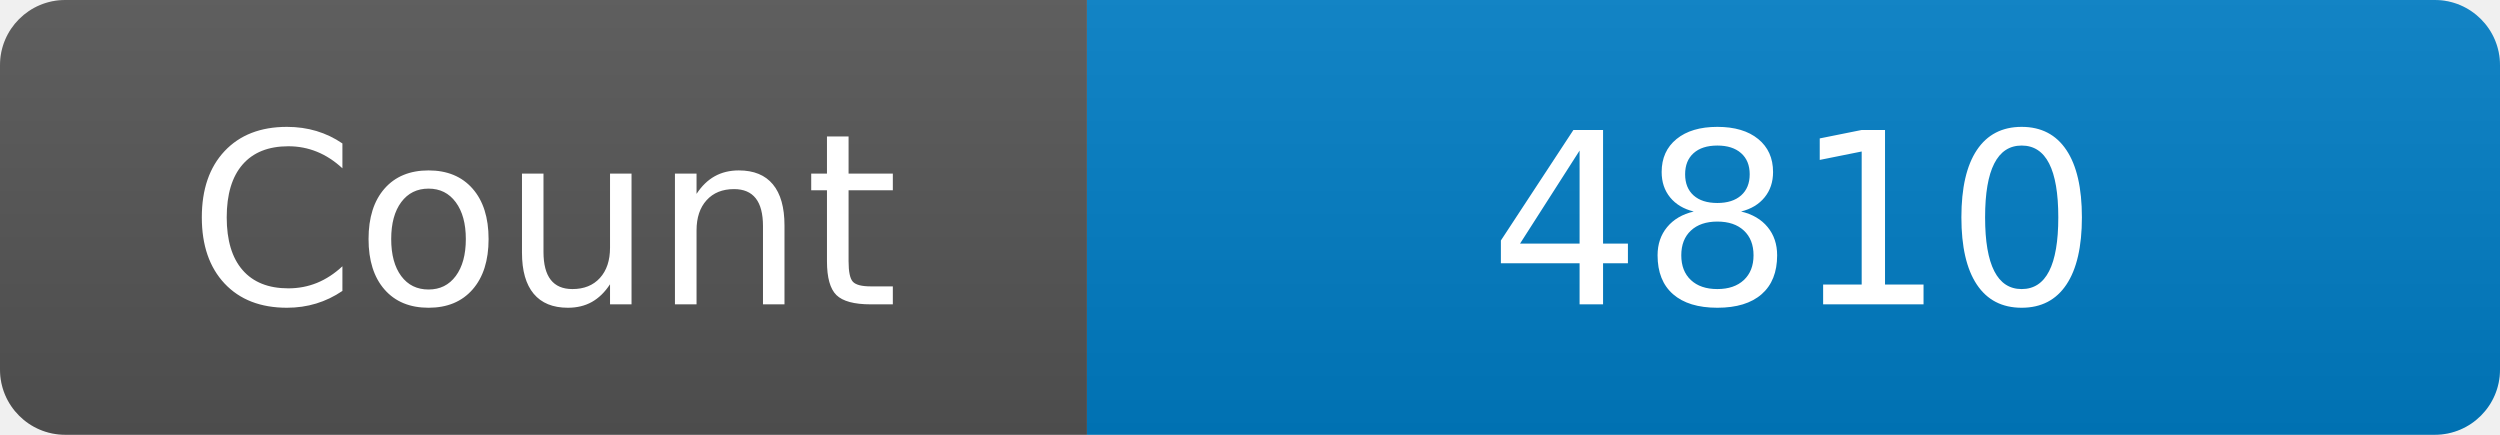
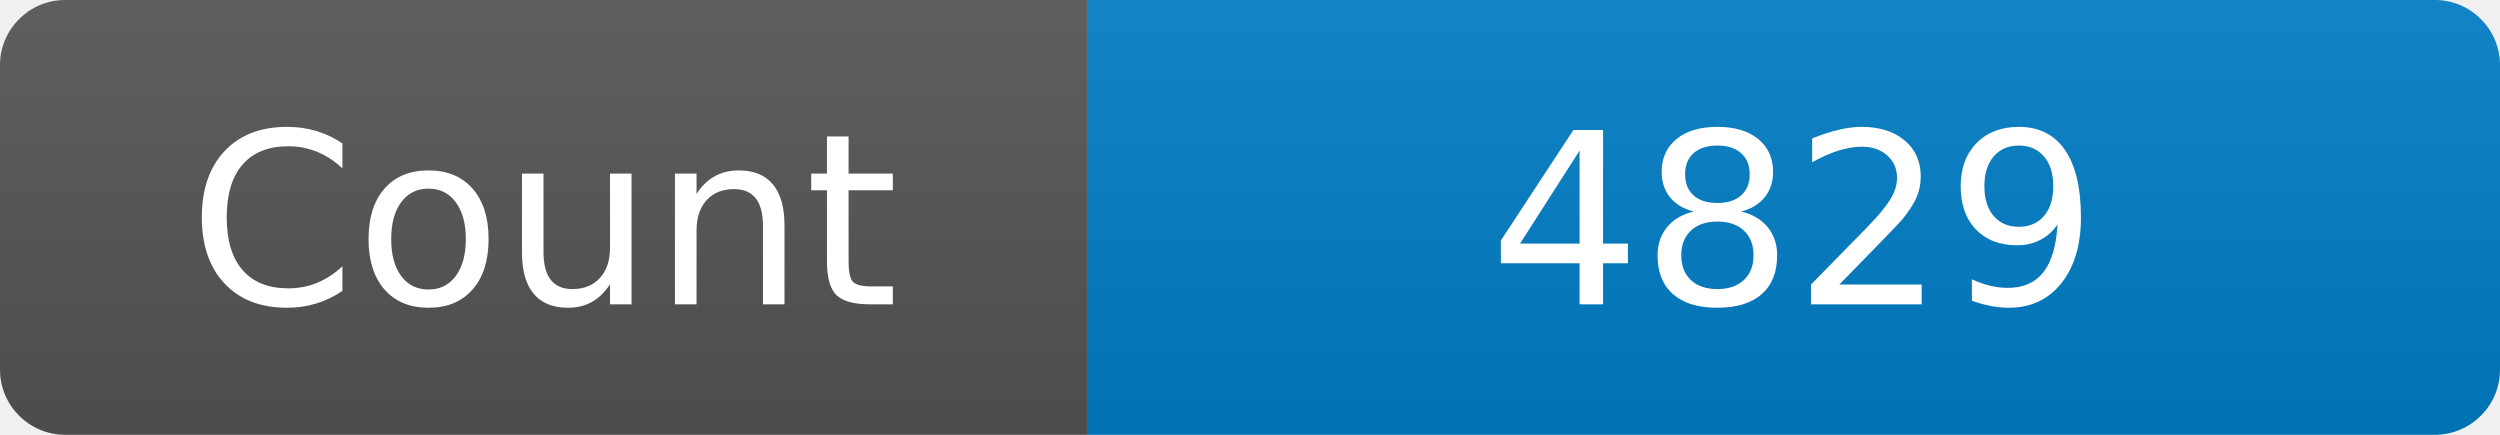
<svg xmlns="http://www.w3.org/2000/svg" width="115" height="20" role="img" aria-label="Maintained?: yes">
  <linearGradient id="s" x2="0" y2="100%">
    <stop offset="0" stop-color="#bbb" stop-opacity=".1" />
    <stop offset="1" stop-opacity=".1" />
  </linearGradient>
  <clipPath id="r">
    <rect width="115" height="20" rx="3" fill="#fff" />
  </clipPath>
  <g clip-path="url(#r)">
    <rect width="50" height="20" fill="#555" />
    <rect x="50" width="160" height="20" fill="#007ec6" />
    <rect width="115" height="20" fill="url(#s)" />
  </g>
  <g fill="#fff" text-anchor="middle" font-family="Verdana,Geneva,DejaVu Sans,sans-serif" font-size="110">
    <text x="250" y="140" transform="scale(.1)" fill="#fff">Count</text>
-     <text x="825" y="140" transform="scale(.1)" fill="#fff">4810</text>
+     <text x="825" y="140" transform="scale(.1)" fill="#fff">4829</text>
  </g>
</svg>
